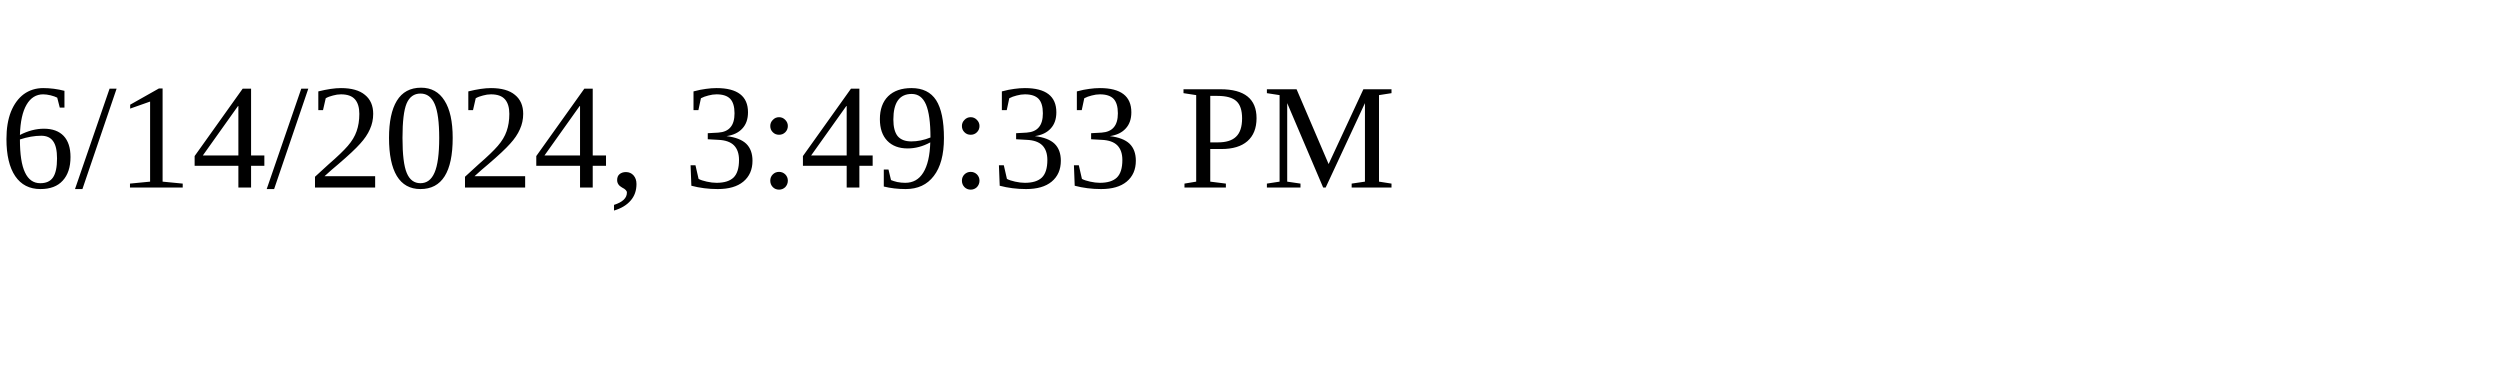
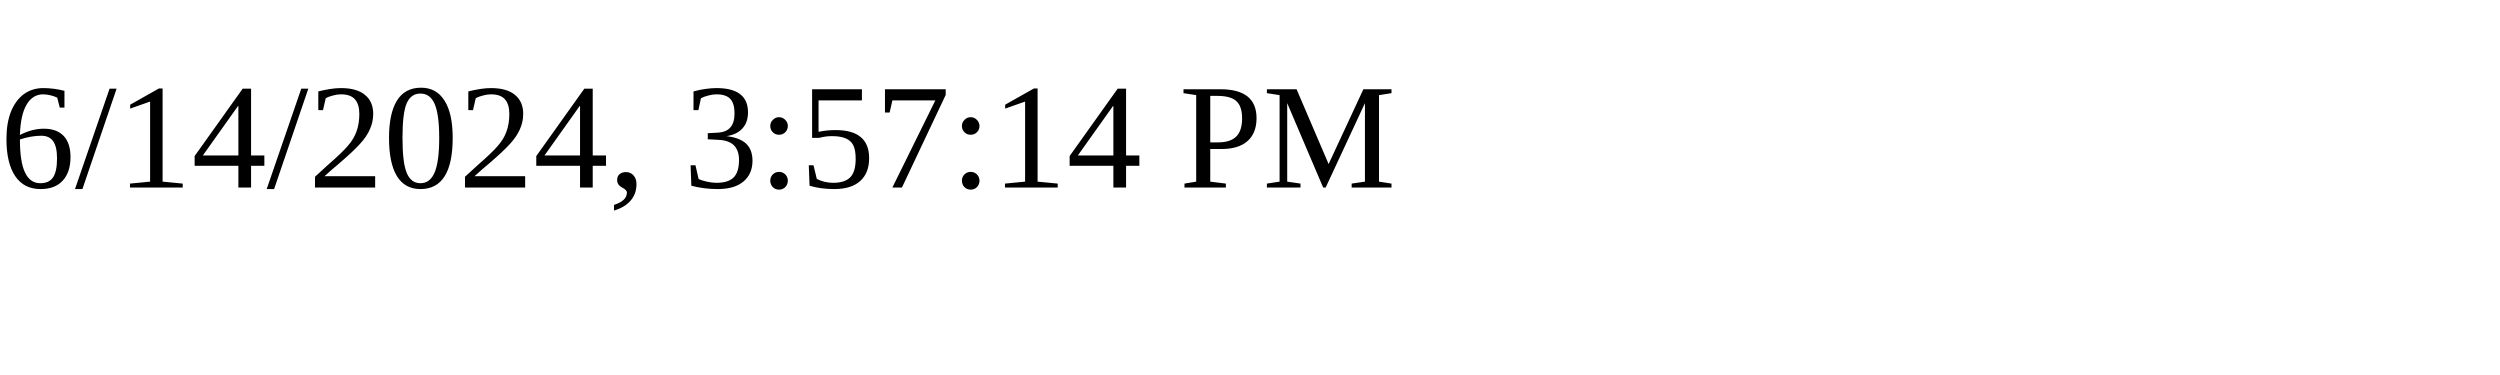
<svg xmlns="http://www.w3.org/2000/svg" height="30" width="200">
-   <text x="0" y="15">6/14/2024, 3:49:33 PM</text>
+   <text x="0" y="15">6/14/2024, 3:57:14 PM</text>
</svg>
